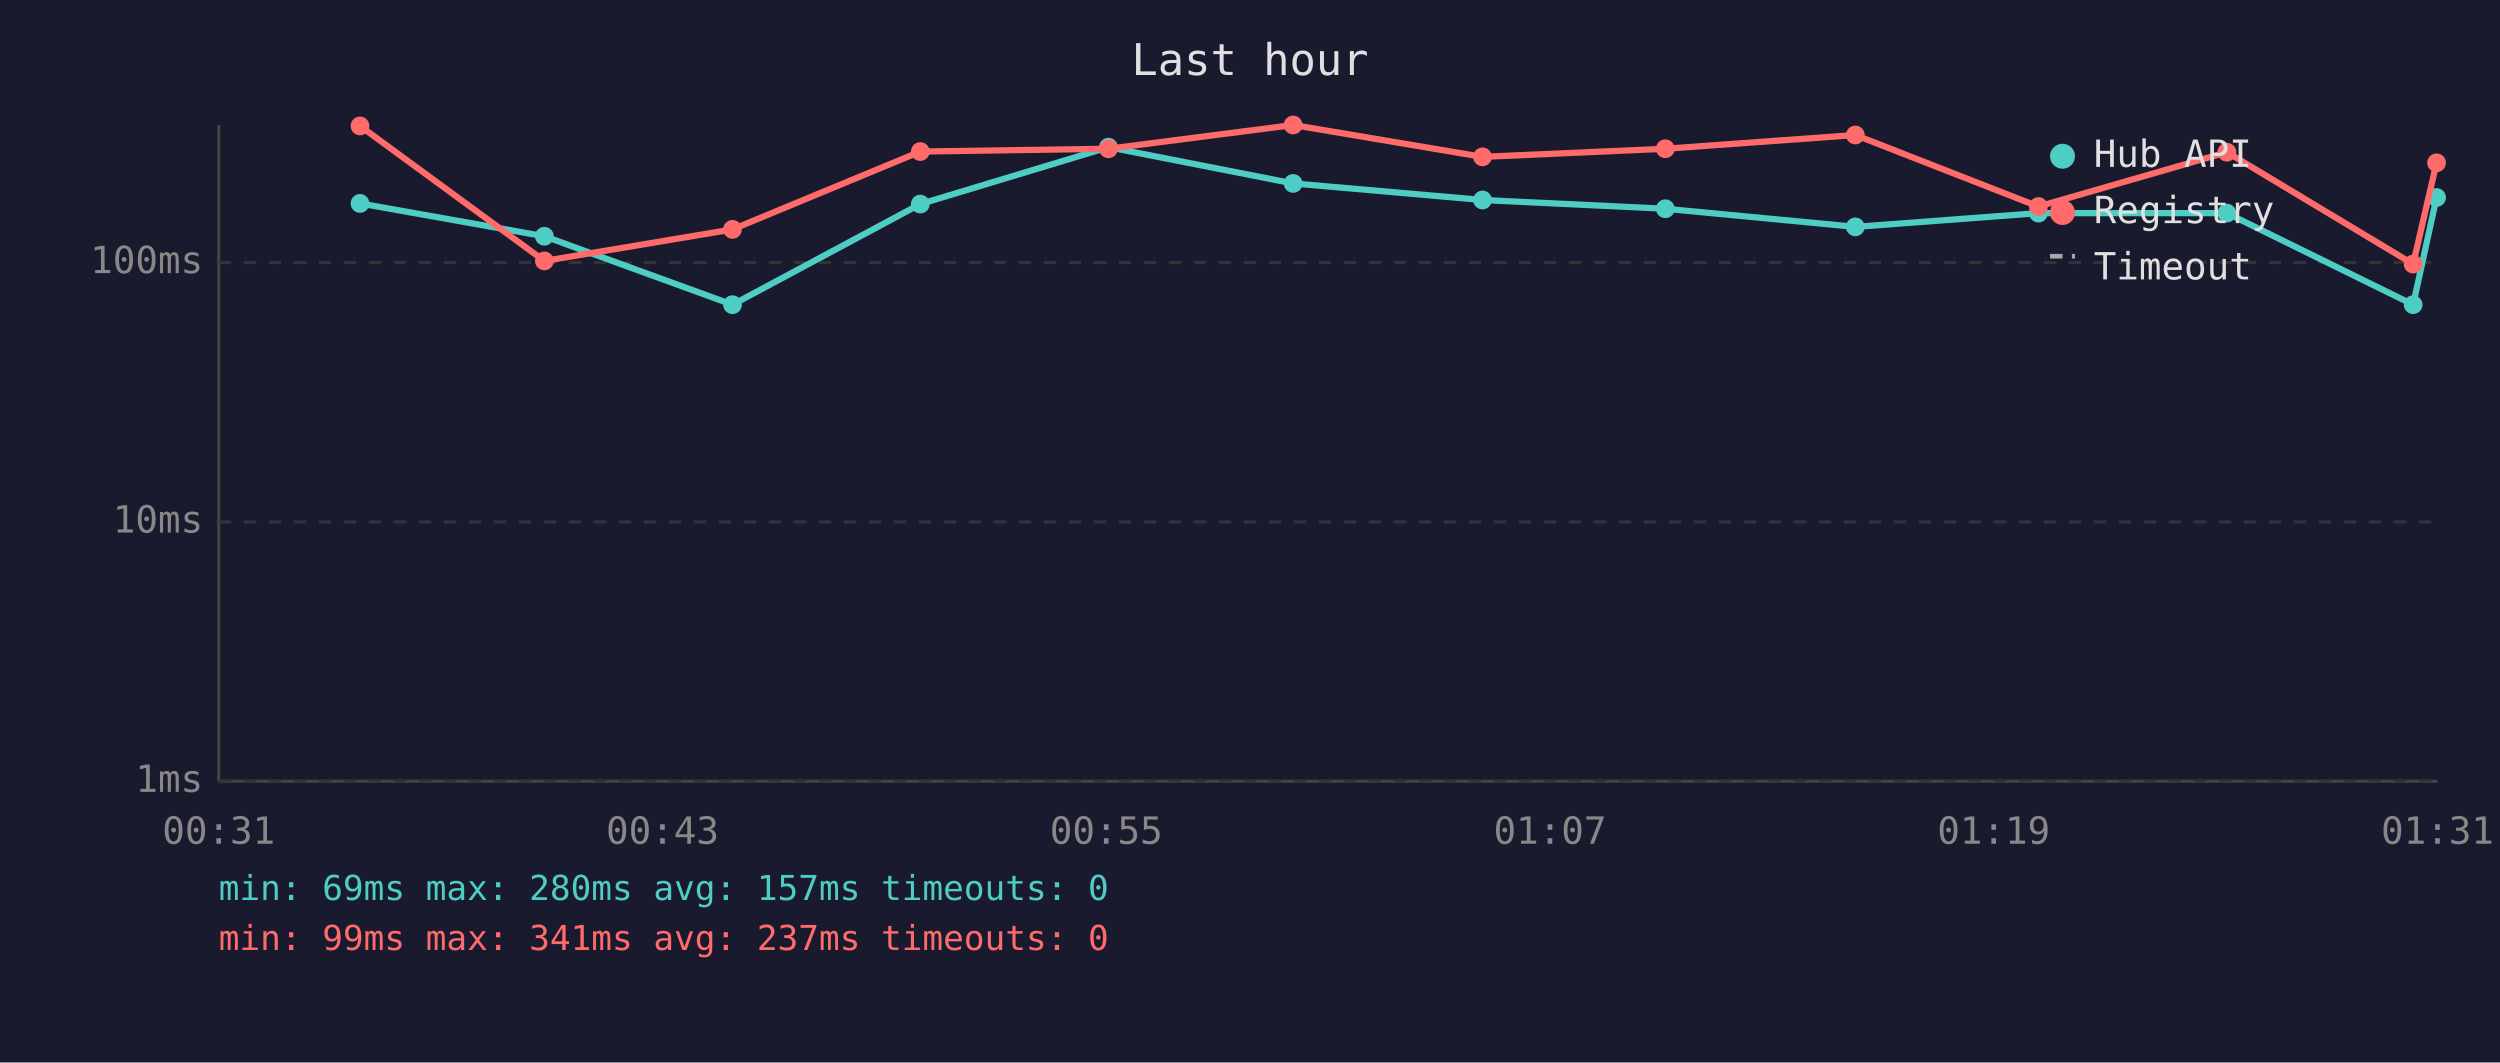
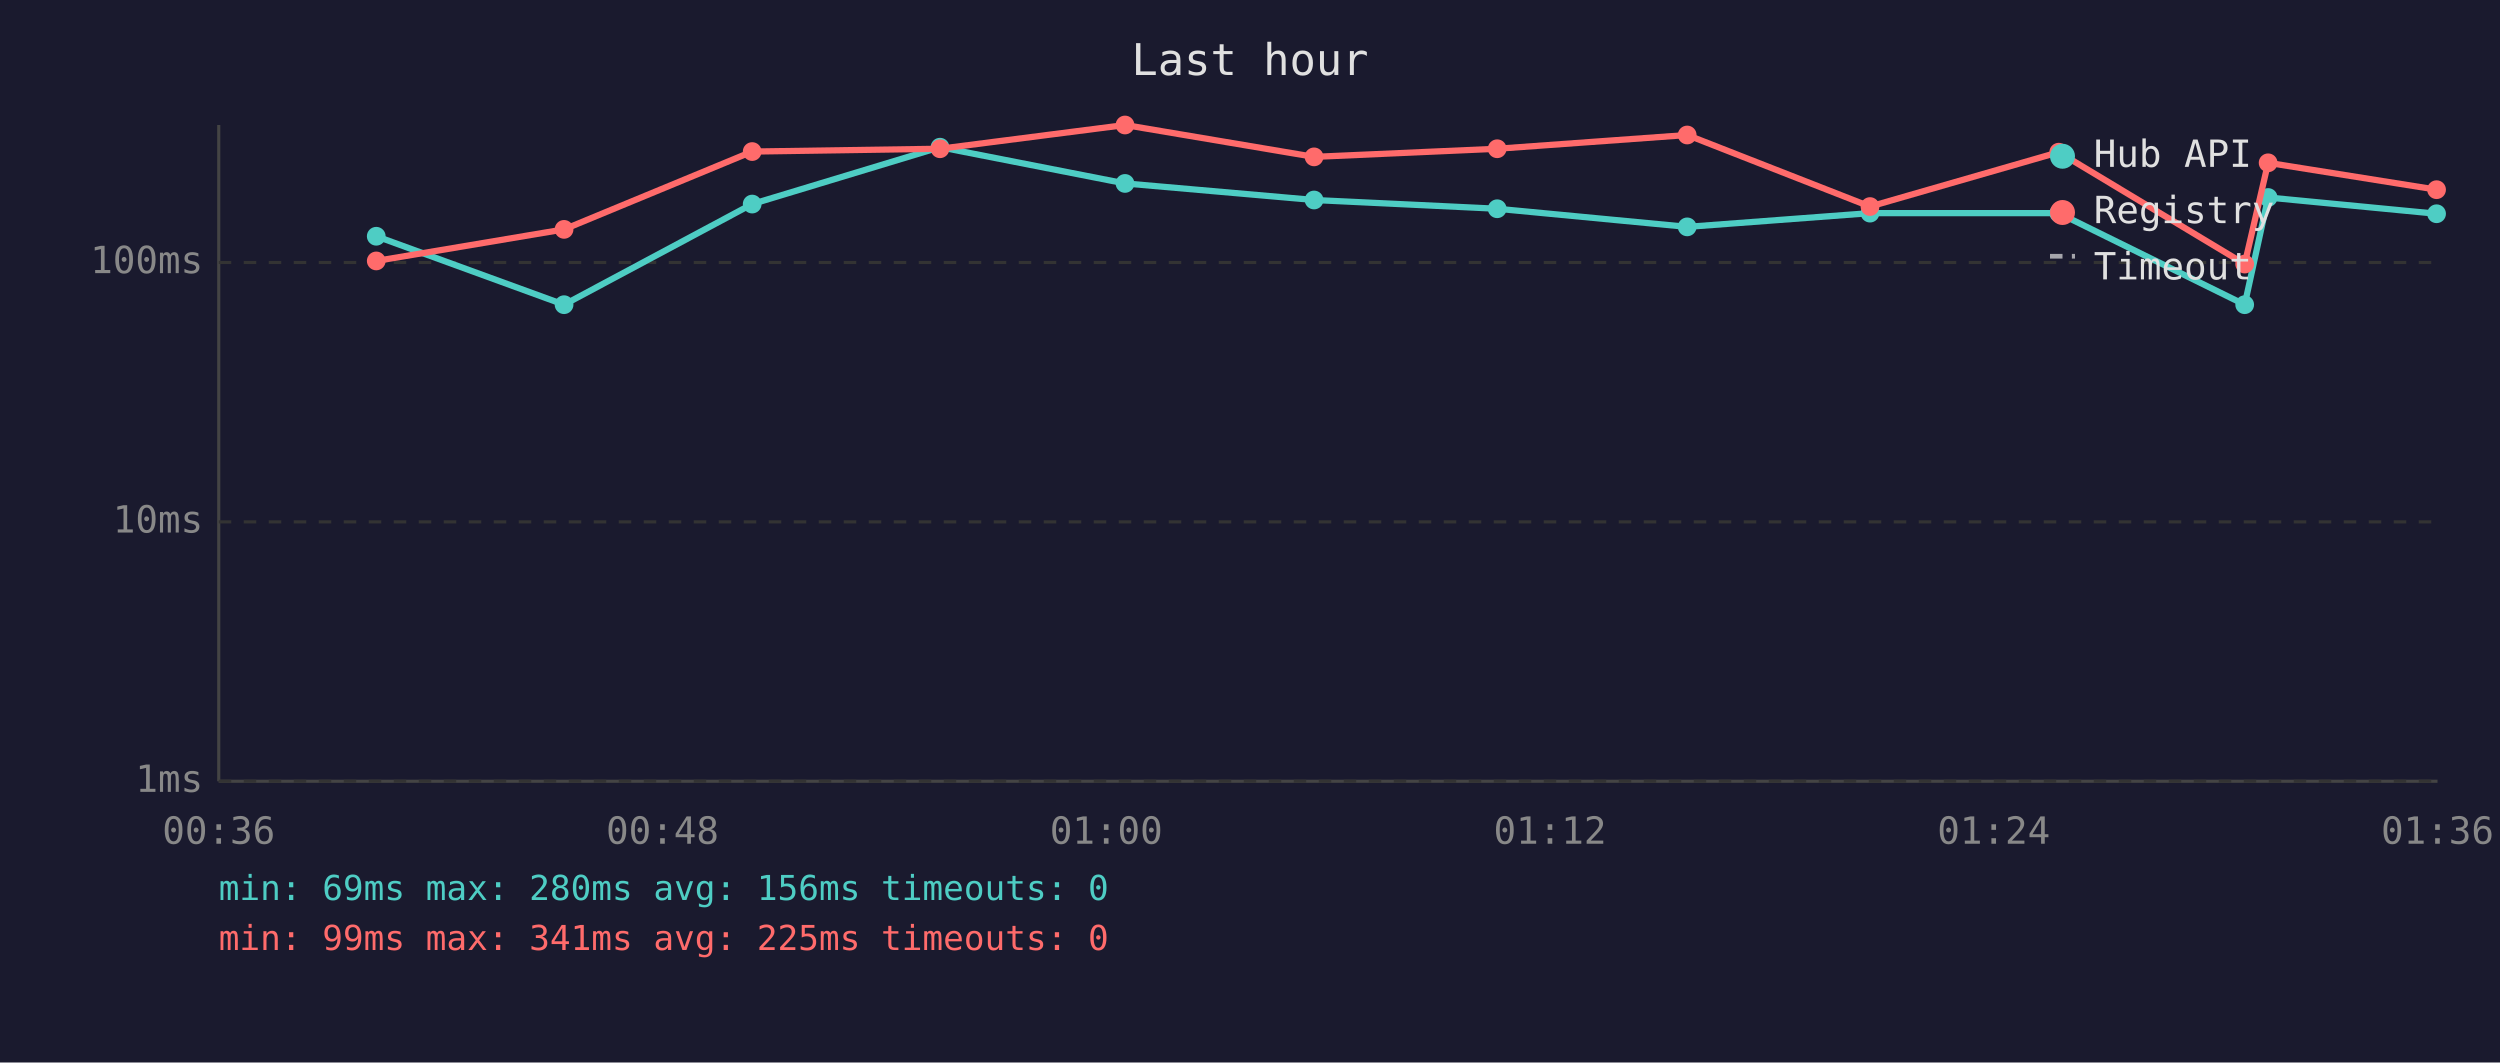
<svg xmlns="http://www.w3.org/2000/svg" viewBox="0 0 800 340" font-family="monospace" font-size="12">
  <rect width="800" height="340" fill="#1a1a2e" />
  <text x="400" y="24" fill="#e0e0e0" font-size="14" text-anchor="middle">Last hour</text>
  <line x1="70" y1="40" x2="70" y2="250" stroke="#444" stroke-width="1" />
  <line x1="70" y1="250" x2="780" y2="250" stroke="#444" stroke-width="1" />
  <line x1="70" y1="250" x2="780" y2="250" stroke="#333" stroke-width="1" stroke-dasharray="4" />
  <text x="65" y="250" fill="#888" text-anchor="end" dominant-baseline="middle">1ms</text>
  <line x1="70" y1="167" x2="780" y2="167" stroke="#333" stroke-width="1" stroke-dasharray="4" />
  <text x="65" y="167" fill="#888" text-anchor="end" dominant-baseline="middle">10ms</text>
  <line x1="70" y1="84" x2="780" y2="84" stroke="#333" stroke-width="1" stroke-dasharray="4" />
  <text x="65" y="84" fill="#888" text-anchor="end" dominant-baseline="middle">100ms</text>
-   <text x="70" y="270" fill="#888" text-anchor="middle">00:31</text>
-   <text x="212" y="270" fill="#888" text-anchor="middle">00:43</text>
-   <text x="354" y="270" fill="#888" text-anchor="middle">00:55</text>
-   <text x="496" y="270" fill="#888" text-anchor="middle">01:07</text>
-   <text x="638" y="270" fill="#888" text-anchor="middle">01:19</text>
-   <text x="780" y="270" fill="#888" text-anchor="middle">01:31</text>
-   <polyline points="115.2,65.1 174.2,75.6 234.4,97.5 294.5,65.3 354.7,47.1 413.8,58.7 474.4,64.0 532.9,66.8 593.7,72.6 652.3,68.2 712.6,68.2 772.2,97.5 779.7,63.2" fill="none" stroke="#4ecdc4" stroke-width="2" opacity="1" />
-   <circle cx="115.2" cy="65.1" r="3" fill="#4ecdc4" />
-   <circle cx="174.2" cy="75.6" r="3" fill="#4ecdc4" />
-   <circle cx="234.4" cy="97.5" r="3" fill="#4ecdc4" />
-   <circle cx="294.5" cy="65.3" r="3" fill="#4ecdc4" />
-   <circle cx="354.7" cy="47.1" r="3" fill="#4ecdc4" />
-   <circle cx="413.8" cy="58.7" r="3" fill="#4ecdc4" />
-   <circle cx="474.4" cy="64.0" r="3" fill="#4ecdc4" />
-   <circle cx="532.9" cy="66.8" r="3" fill="#4ecdc4" />
-   <circle cx="593.7" cy="72.6" r="3" fill="#4ecdc4" />
-   <circle cx="652.3" cy="68.2" r="3" fill="#4ecdc4" />
-   <circle cx="712.6" cy="68.2" r="3" fill="#4ecdc4" />
-   <circle cx="772.2" cy="97.5" r="3" fill="#4ecdc4" />
-   <circle cx="779.7" cy="63.2" r="3" fill="#4ecdc4" />
-   <polyline points="115.2,40.3 174.2,83.5 234.4,73.4 294.5,48.5 354.7,47.6 413.8,40.0 474.4,50.2 532.9,47.6 593.7,43.2 652.3,66.1 712.6,48.7 772.2,84.5 779.7,52.1" fill="none" stroke="#ff6b6b" stroke-width="2" opacity="1" />
-   <circle cx="115.2" cy="40.3" r="3" fill="#ff6b6b" />
-   <circle cx="174.2" cy="83.5" r="3" fill="#ff6b6b" />
-   <circle cx="234.4" cy="73.4" r="3" fill="#ff6b6b" />
-   <circle cx="294.5" cy="48.5" r="3" fill="#ff6b6b" />
-   <circle cx="354.7" cy="47.6" r="3" fill="#ff6b6b" />
-   <circle cx="413.8" cy="40.0" r="3" fill="#ff6b6b" />
-   <circle cx="474.4" cy="50.2" r="3" fill="#ff6b6b" />
-   <circle cx="532.9" cy="47.6" r="3" fill="#ff6b6b" />
-   <circle cx="593.7" cy="43.2" r="3" fill="#ff6b6b" />
-   <circle cx="652.3" cy="66.1" r="3" fill="#ff6b6b" />
-   <circle cx="712.6" cy="48.7" r="3" fill="#ff6b6b" />
-   <circle cx="772.2" cy="84.5" r="3" fill="#ff6b6b" />
-   <circle cx="779.7" cy="52.1" r="3" fill="#ff6b6b" />
+   <text x="70" y="270" fill="#888" text-anchor="middle">00:36</text>
+   <text x="212" y="270" fill="#888" text-anchor="middle">00:48</text>
+   <text x="354" y="270" fill="#888" text-anchor="middle">01:00</text>
+   <text x="496" y="270" fill="#888" text-anchor="middle">01:12</text>
+   <text x="638" y="270" fill="#888" text-anchor="middle">01:24</text>
+   <text x="780" y="270" fill="#888" text-anchor="middle">01:36</text>
+   <polyline points="120.4,75.6 180.5,97.5 240.7,65.3 300.8,47.1 360.0,58.7 420.5,64.0 479.1,66.8 539.9,72.6 598.4,68.2 658.8,68.2 718.3,97.5 725.8,63.2 779.7,68.4" fill="none" stroke="#4ecdc4" stroke-width="2" opacity="1" />
+   <circle cx="120.4" cy="75.6" r="3" fill="#4ecdc4" />
+   <circle cx="180.5" cy="97.5" r="3" fill="#4ecdc4" />
+   <circle cx="240.7" cy="65.3" r="3" fill="#4ecdc4" />
+   <circle cx="300.8" cy="47.1" r="3" fill="#4ecdc4" />
+   <circle cx="360.0" cy="58.7" r="3" fill="#4ecdc4" />
+   <circle cx="420.5" cy="64.0" r="3" fill="#4ecdc4" />
+   <circle cx="479.1" cy="66.8" r="3" fill="#4ecdc4" />
+   <circle cx="539.9" cy="72.6" r="3" fill="#4ecdc4" />
+   <circle cx="598.4" cy="68.2" r="3" fill="#4ecdc4" />
+   <circle cx="658.8" cy="68.2" r="3" fill="#4ecdc4" />
+   <circle cx="718.3" cy="97.5" r="3" fill="#4ecdc4" />
+   <circle cx="725.8" cy="63.2" r="3" fill="#4ecdc4" />
+   <circle cx="779.7" cy="68.4" r="3" fill="#4ecdc4" />
+   <polyline points="120.4,83.5 180.5,73.4 240.7,48.5 300.8,47.6 360.0,40.0 420.5,50.2 479.1,47.6 539.9,43.2 598.4,66.1 658.8,48.7 718.3,84.5 725.8,52.1 779.7,60.7" fill="none" stroke="#ff6b6b" stroke-width="2" opacity="1" />
+   <circle cx="120.4" cy="83.5" r="3" fill="#ff6b6b" />
+   <circle cx="180.5" cy="73.4" r="3" fill="#ff6b6b" />
+   <circle cx="240.7" cy="48.5" r="3" fill="#ff6b6b" />
+   <circle cx="300.8" cy="47.6" r="3" fill="#ff6b6b" />
+   <circle cx="360.0" cy="40.0" r="3" fill="#ff6b6b" />
+   <circle cx="420.5" cy="50.2" r="3" fill="#ff6b6b" />
+   <circle cx="479.1" cy="47.6" r="3" fill="#ff6b6b" />
+   <circle cx="539.9" cy="43.2" r="3" fill="#ff6b6b" />
+   <circle cx="598.4" cy="66.1" r="3" fill="#ff6b6b" />
+   <circle cx="658.8" cy="48.7" r="3" fill="#ff6b6b" />
+   <circle cx="718.3" cy="84.5" r="3" fill="#ff6b6b" />
+   <circle cx="725.8" cy="52.1" r="3" fill="#ff6b6b" />
+   <circle cx="779.7" cy="60.7" r="3" fill="#ff6b6b" />
  <circle cx="660" cy="50" r="4" fill="#4ecdc4" />
  <text x="670" y="50" fill="#e0e0e0" dominant-baseline="middle">Hub API</text>
  <circle cx="660" cy="68" r="4" fill="#ff6b6b" />
  <text x="670" y="68" fill="#e0e0e0" dominant-baseline="middle">Registry</text>
  <line x1="656" y1="82" x2="664" y2="82" stroke="#e0e0e0" stroke-width="1.5" stroke-dasharray="4,3" opacity="0.7" />
  <text x="670" y="86" fill="#e0e0e0" dominant-baseline="middle">Timeout</text>
-   <text x="70" y="288" fill="#4ecdc4" font-size="11">min: 69ms  max: 280ms  avg: 157ms  timeouts: 0</text>
-   <text x="70" y="304" fill="#ff6b6b" font-size="11">min: 99ms  max: 341ms  avg: 237ms  timeouts: 0</text>
+   <text x="70" y="288" fill="#4ecdc4" font-size="11">min: 69ms  max: 280ms  avg: 156ms  timeouts: 0</text>
+   <text x="70" y="304" fill="#ff6b6b" font-size="11">min: 99ms  max: 341ms  avg: 225ms  timeouts: 0</text>
</svg>
